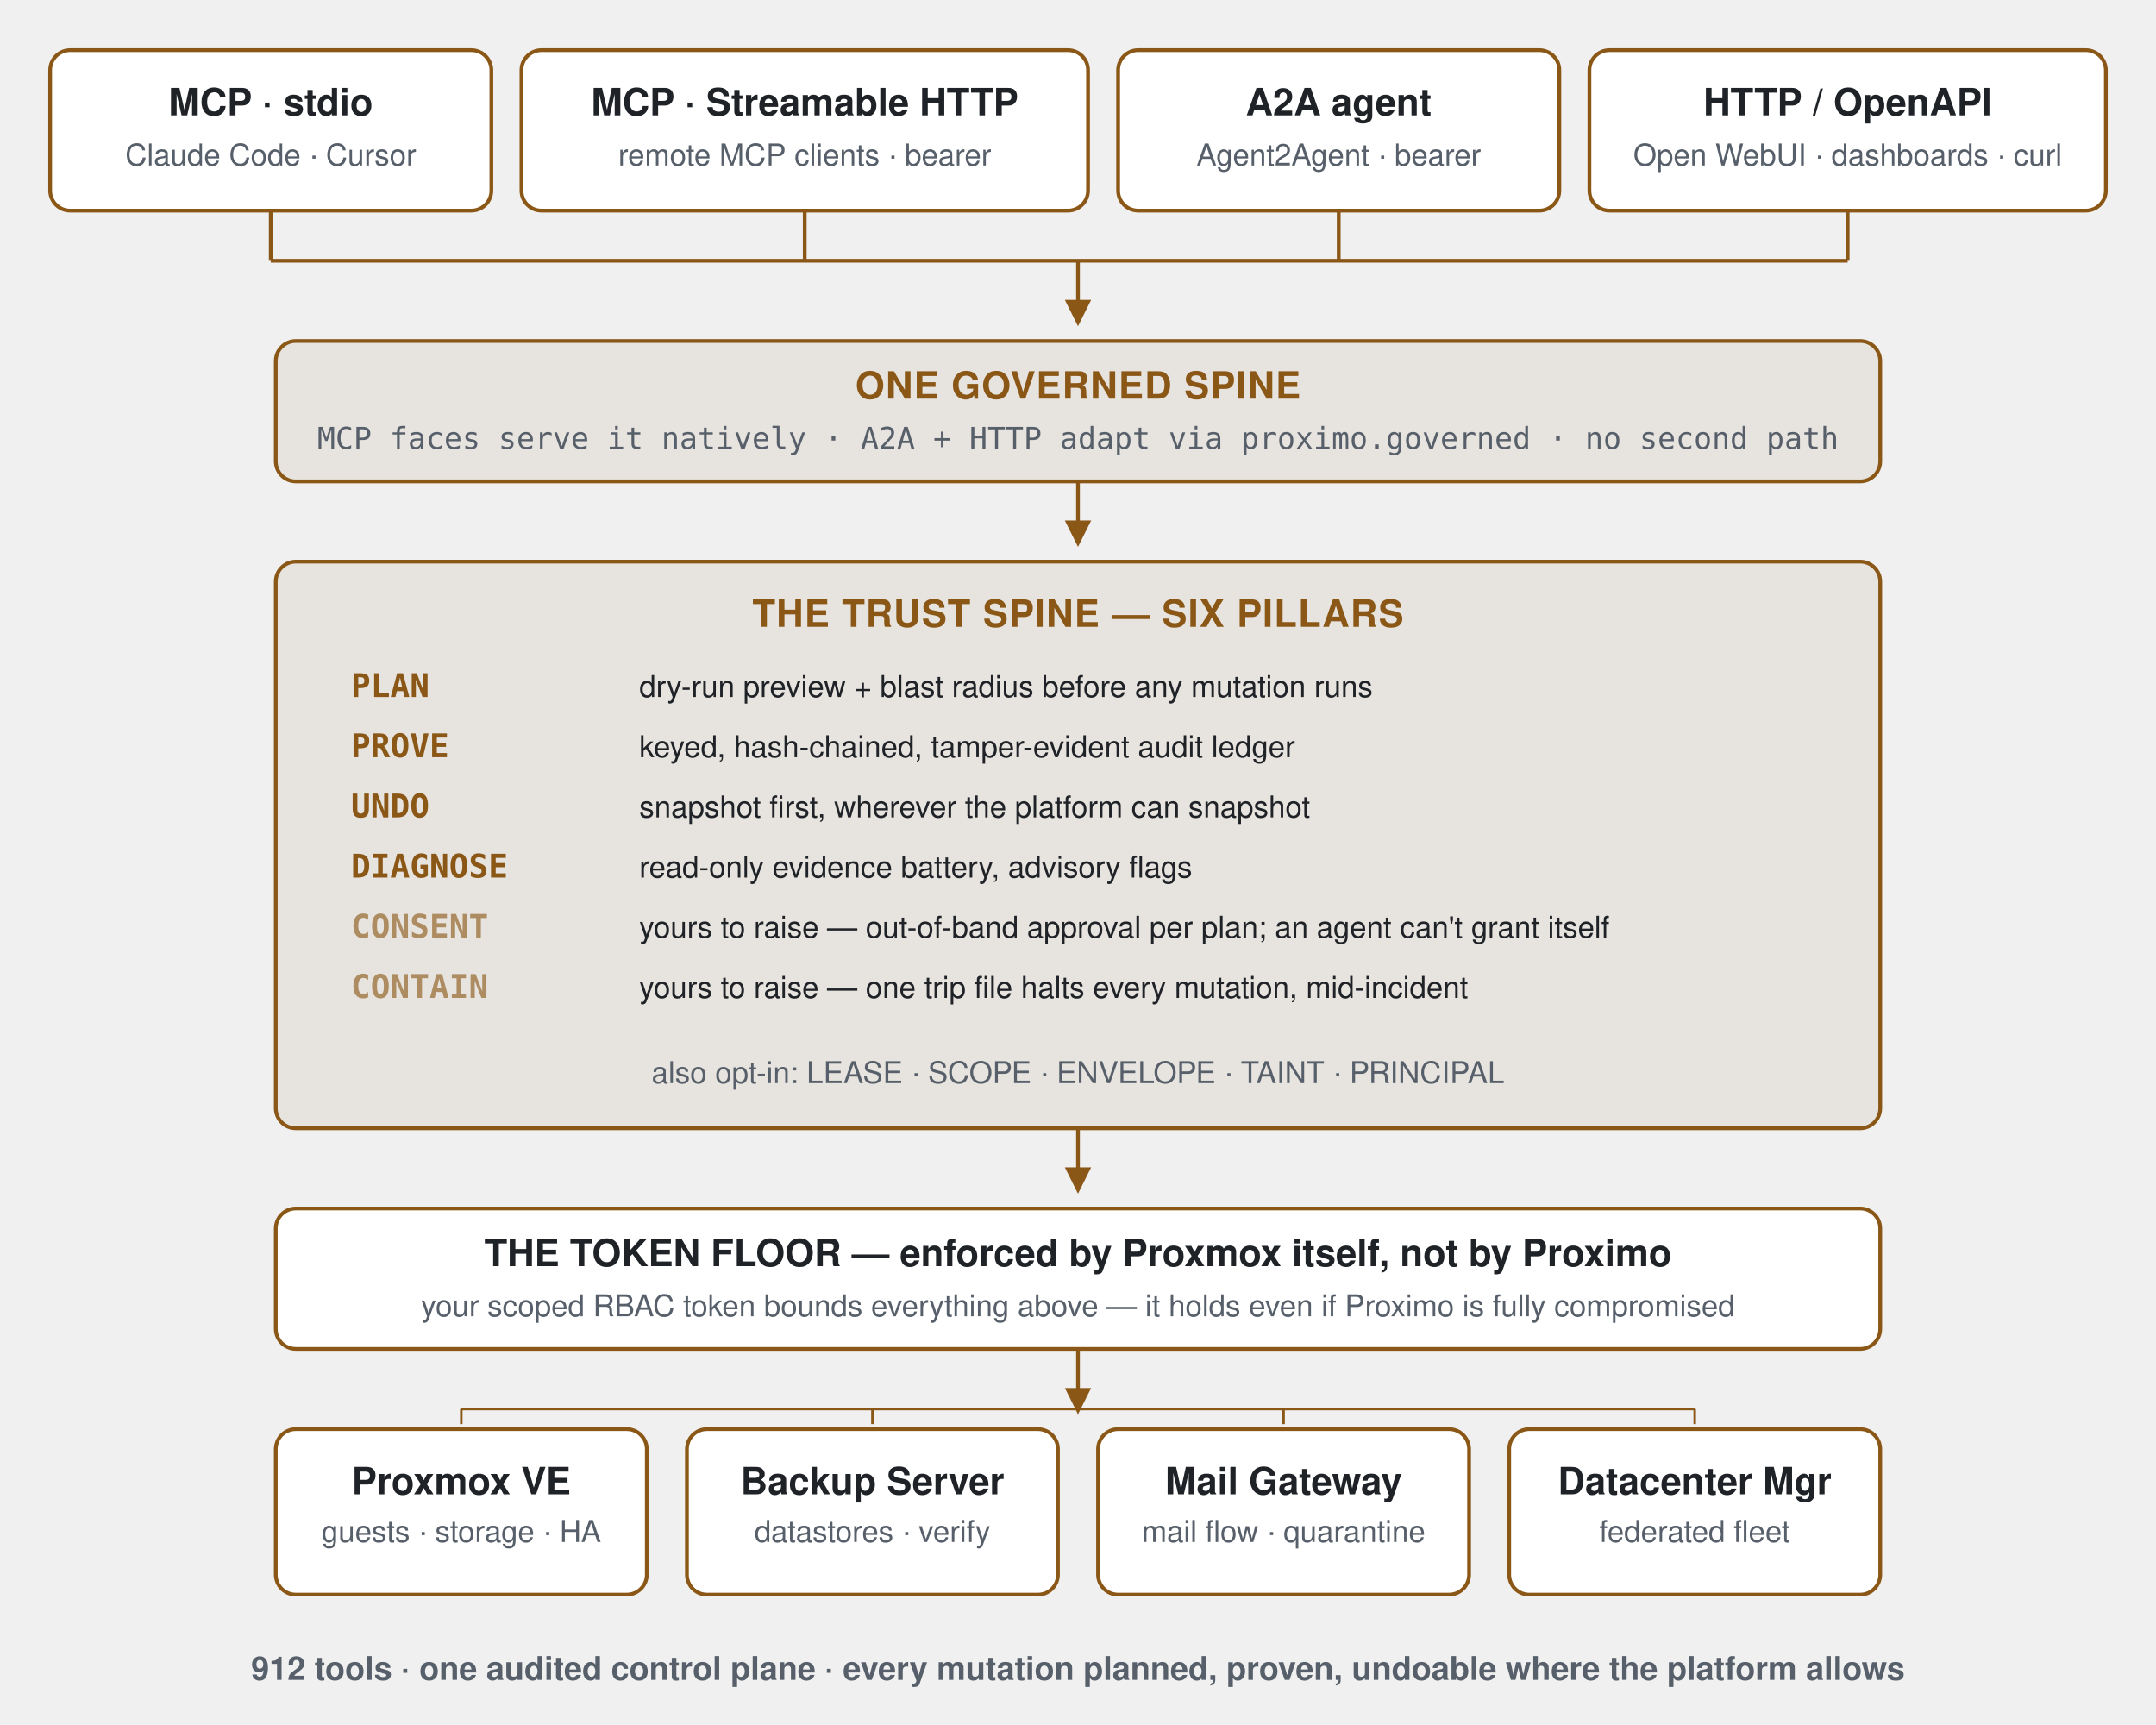
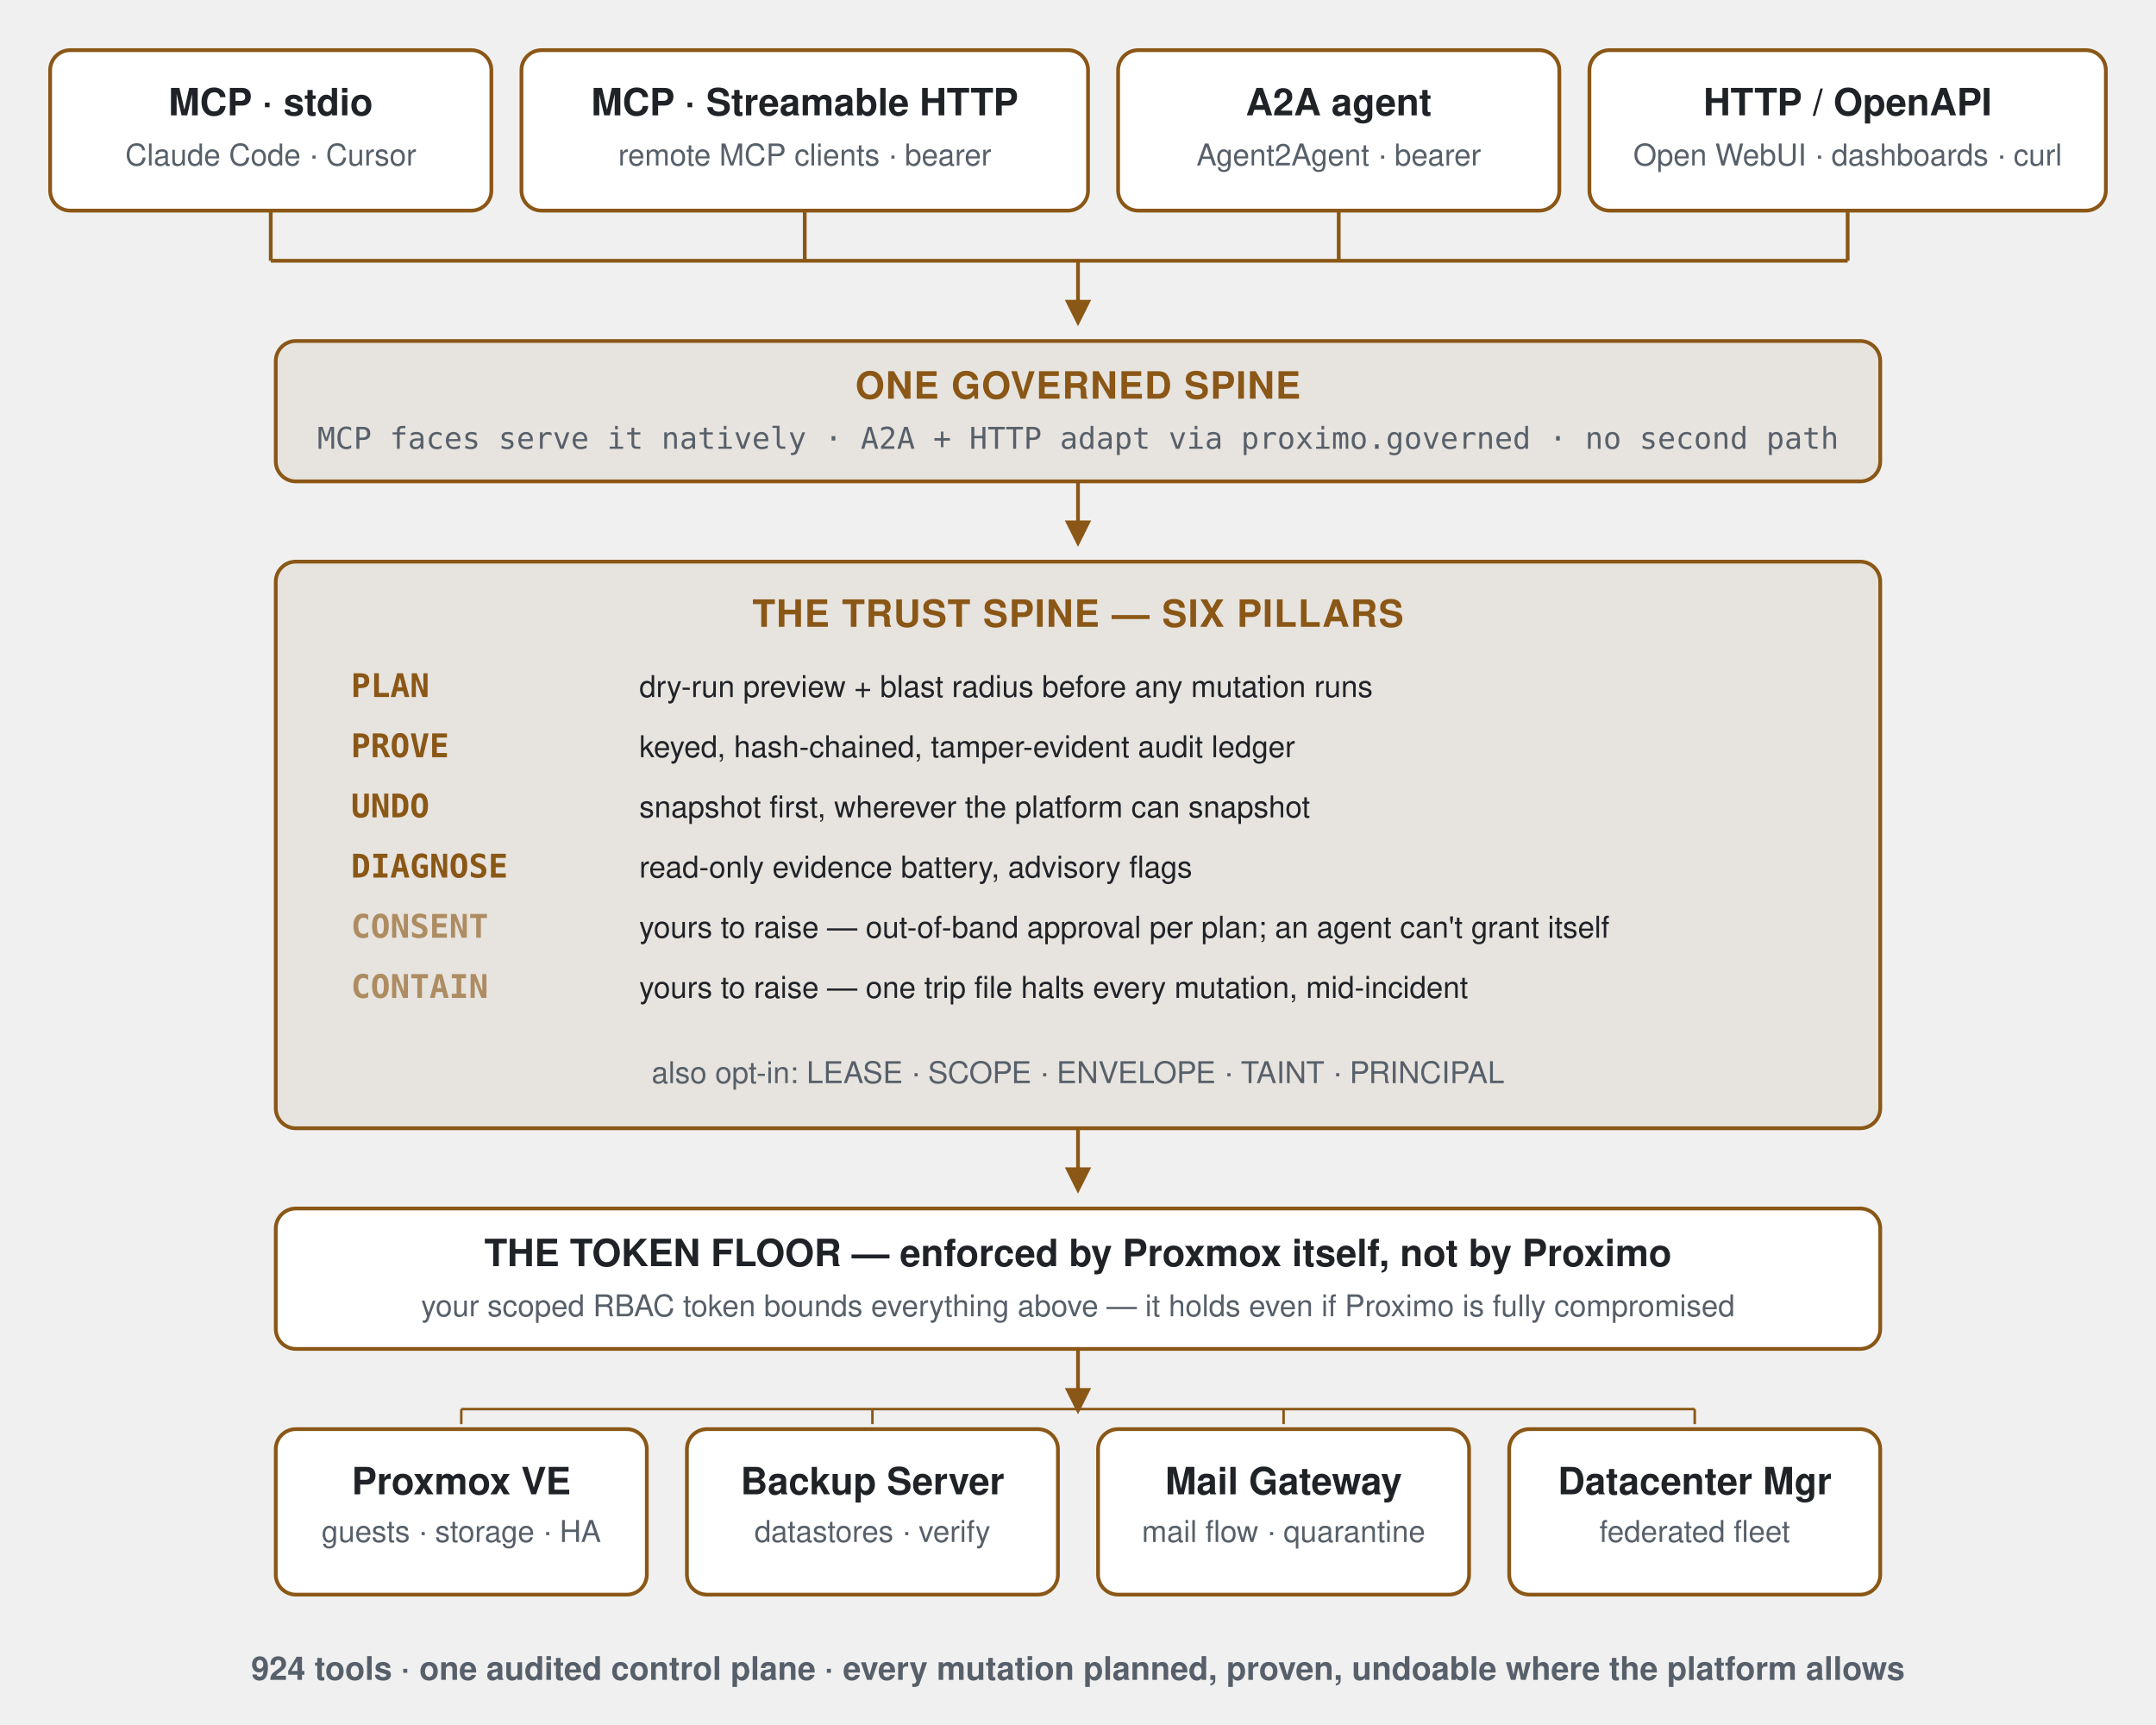
<svg xmlns="http://www.w3.org/2000/svg" viewBox="0 0 860 688" role="img" aria-label="Proximo architecture: MCP (stdio and Streamable HTTP), A2A, and API clients over one governed spine, the six-pillar trust spine (PLAN, PROVE, UNDO, DIAGNOSE standing by default; CONSENT and CONTAIN yours to raise), the token floor, four Proxmox products">
  <style>
    .t  { font: 600 15px -apple-system,'Segoe UI',Helvetica,Arial,sans-serif; fill: #1f2328; }
    .s  { font: 12px -apple-system,'Segoe UI',Helvetica,Arial,sans-serif; fill: #57606a; }
    .m  { font: 12px ui-monospace,SFMono-Regular,Menlo,Consolas,monospace; fill: #57606a; }
    .h  { font: 700 15px -apple-system,'Segoe UI',Helvetica,Arial,sans-serif; fill: #8a5716; letter-spacing: .4px; }
    .p  { font: 600 13px ui-monospace,SFMono-Regular,Menlo,Consolas,monospace; fill: #8a5716; }
    .po { font: 600 13px ui-monospace,SFMono-Regular,Menlo,Consolas,monospace; fill: #8a5716; opacity: .62; }
    .pd { font: 12px -apple-system,'Segoe UI',Helvetica,Arial,sans-serif; fill: #1f2328; }
    .cap{ font: 600 13px -apple-system,'Segoe UI',Helvetica,Arial,sans-serif; fill: #57606a; }
  </style>
  <defs>
    <marker id="a" viewBox="0 0 10 10" refX="8" refY="5" markerWidth="7" markerHeight="7" orient="auto-start-reverse">
      <path d="M0 0 L10 5 L0 10 z" fill="#8a5716" />
    </marker>
  </defs>
  <rect x="20" y="20" width="176" height="64" rx="8" fill="#ffffff" stroke="#8a5716" stroke-width="1.5" />
  <text x="108" y="46" text-anchor="middle" class="t">MCP · stdio</text>
  <text x="108" y="66" text-anchor="middle" class="s">Claude Code · Cursor</text>
  <rect x="208" y="20" width="226" height="64" rx="8" fill="#ffffff" stroke="#8a5716" stroke-width="1.5" />
  <text x="321" y="46" text-anchor="middle" class="t">MCP · Streamable HTTP</text>
  <text x="321" y="66" text-anchor="middle" class="s">remote MCP clients · bearer</text>
  <rect x="446" y="20" width="176" height="64" rx="8" fill="#ffffff" stroke="#8a5716" stroke-width="1.5" />
  <text x="534" y="46" text-anchor="middle" class="t">A2A agent</text>
  <text x="534" y="66" text-anchor="middle" class="s">Agent2Agent · bearer</text>
  <rect x="634" y="20" width="206" height="64" rx="8" fill="#ffffff" stroke="#8a5716" stroke-width="1.5" />
  <text x="737" y="46" text-anchor="middle" class="t">HTTP / OpenAPI</text>
  <text x="737" y="66" text-anchor="middle" class="s">Open WebUI · dashboards · curl</text>
  <path d="M108 84 V104 M321 84 V104 M534 84 V104 M737 84 V104 M108 104 H737" fill="none" stroke="#8a5716" stroke-width="1.5" />
  <path d="M430 104 V128" fill="none" stroke="#8a5716" stroke-width="1.5" marker-end="url(#a)" />
  <rect x="110" y="136" width="640" height="56" rx="8" fill="#8a571614" stroke="#8a5716" stroke-width="1.5" />
  <text x="430" y="159" text-anchor="middle" class="h">ONE GOVERNED SPINE</text>
  <text x="430" y="179" text-anchor="middle" class="m">MCP faces serve it natively · A2A + HTTP adapt via proximo.governed · no second path</text>
  <path d="M430 192 V216" fill="none" stroke="#8a5716" stroke-width="1.5" marker-end="url(#a)" />
  <rect x="110" y="224" width="640" height="226" rx="8" fill="#8a571614" stroke="#8a5716" stroke-width="1.5" />
  <text x="430" y="250" text-anchor="middle" class="h">THE TRUST SPINE — SIX PILLARS</text>
  <text x="140" y="278" class="p">PLAN</text>
  <text x="255" y="278" class="pd">dry-run preview + blast radius before any mutation runs</text>
  <text x="140" y="302" class="p">PROVE</text>
  <text x="255" y="302" class="pd">keyed, hash-chained, tamper-evident audit ledger</text>
  <text x="140" y="326" class="p">UNDO</text>
  <text x="255" y="326" class="pd">snapshot first, wherever the platform can snapshot</text>
  <text x="140" y="350" class="p">DIAGNOSE</text>
  <text x="255" y="350" class="pd">read-only evidence battery, advisory flags</text>
  <text x="140" y="374" class="po">CONSENT</text>
  <text x="255" y="374" class="pd">yours to raise — out-of-band approval per plan; an agent can't grant itself</text>
  <text x="140" y="398" class="po">CONTAIN</text>
  <text x="255" y="398" class="pd">yours to raise — one trip file halts every mutation, mid-incident</text>
  <text x="430" y="432" text-anchor="middle" class="s">also opt-in: LEASE · SCOPE · ENVELOPE · TAINT · PRINCIPAL</text>
  <path d="M430 450 V474" fill="none" stroke="#8a5716" stroke-width="1.5" marker-end="url(#a)" />
  <rect x="110" y="482" width="640" height="56" rx="8" fill="#ffffff" stroke="#8a5716" stroke-width="1.5" />
  <text x="430" y="505" text-anchor="middle" class="t">THE TOKEN FLOOR — enforced by Proxmox itself, not by Proximo</text>
  <text x="430" y="525" text-anchor="middle" class="s">your scoped RBAC token bounds everything above — it holds even if Proximo is fully compromised</text>
  <path d="M430 538 V562" fill="none" stroke="#8a5716" stroke-width="1.5" marker-end="url(#a)" />
  <path d="M184 562 H676" fill="none" stroke="#8a5716" stroke-width="1" />
  <path d="M184 562 V568 M348 562 V568 M512 562 V568 M676 562 V568" fill="none" stroke="#8a5716" stroke-width="1" />
  <rect x="110" y="570" width="148" height="66" rx="8" fill="#ffffff" stroke="#8a5716" stroke-width="1.5" />
  <text x="184" y="596" text-anchor="middle" class="t">Proxmox VE</text>
  <text x="184" y="615" text-anchor="middle" class="s">guests · storage · HA</text>
  <rect x="274" y="570" width="148" height="66" rx="8" fill="#ffffff" stroke="#8a5716" stroke-width="1.5" />
  <text x="348" y="596" text-anchor="middle" class="t">Backup Server</text>
  <text x="348" y="615" text-anchor="middle" class="s">datastores · verify</text>
  <rect x="438" y="570" width="148" height="66" rx="8" fill="#ffffff" stroke="#8a5716" stroke-width="1.5" />
  <text x="512" y="596" text-anchor="middle" class="t">Mail Gateway</text>
  <text x="512" y="615" text-anchor="middle" class="s">mail flow · quarantine</text>
  <rect x="602" y="570" width="148" height="66" rx="8" fill="#ffffff" stroke="#8a5716" stroke-width="1.5" />
  <text x="676" y="596" text-anchor="middle" class="t">Datacenter Mgr</text>
  <text x="676" y="615" text-anchor="middle" class="s">federated fleet</text>
-   <text x="430" y="670" text-anchor="middle" class="cap">912 tools · one audited control plane · every mutation planned, proven, undoable where the platform allows</text>
+   <text x="430" y="670" text-anchor="middle" class="cap">924 tools · one audited control plane · every mutation planned, proven, undoable where the platform allows</text>
</svg>
